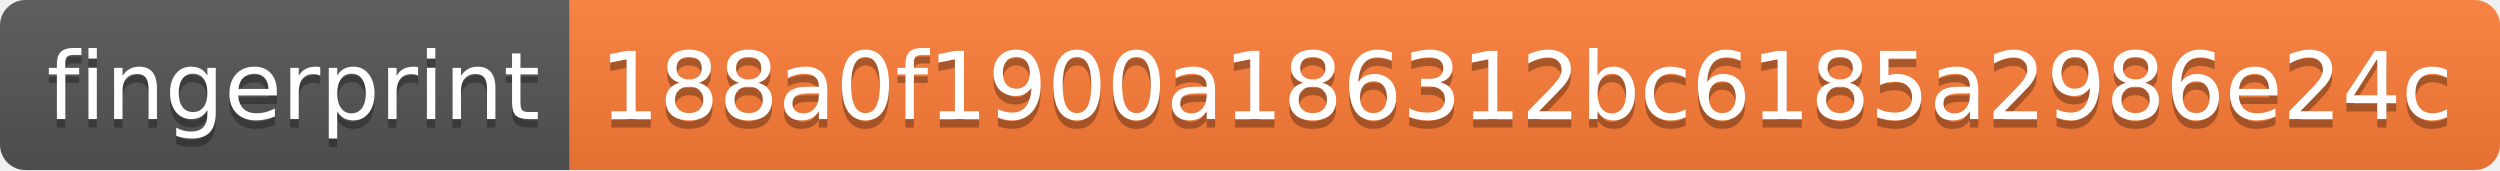
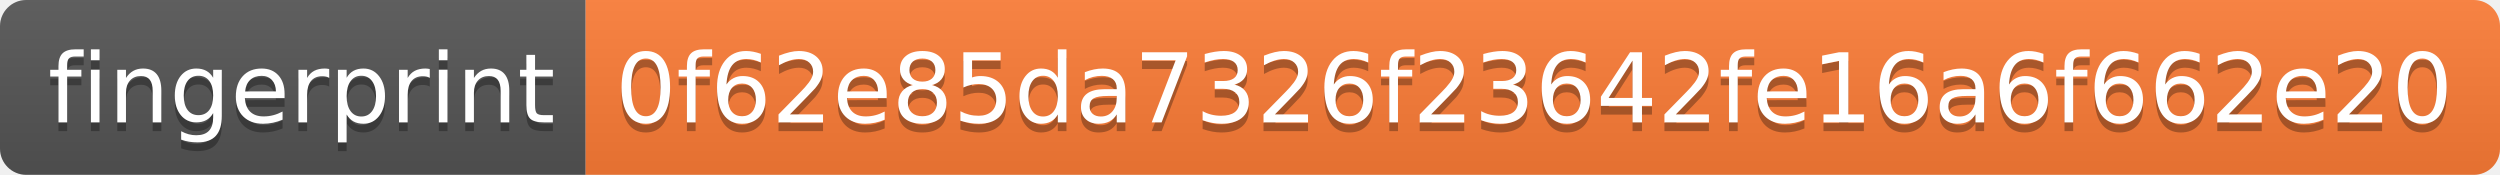
- <svg xmlns="http://www.w3.org/2000/svg" width="294" height="20">
+ <svg xmlns="http://www.w3.org/2000/svg" width="286" height="20">
  <linearGradient id="s" x2="0" y2="100%">
    <stop offset="0" stop-color="#bbb" stop-opacity=".1" />
    <stop offset="1" stop-opacity=".1" />
  </linearGradient>
  <clipPath id="r">
-     <rect width="294" height="20" rx="3" fill="#fff" />
+     <rect width="286" height="20" rx="3" fill="#fff" />
  </clipPath>
  <g clip-path="url(#r)">
    <rect width="67" height="20" fill="#555" />
-     <rect x="67" width="227" height="20" fill="#fe7d37" />
-     <rect width="294" height="20" fill="url(#s)" />
+     <rect x="67" width="219" height="20" fill="#fe7d37" />
+     <rect width="286" height="20" fill="url(#s)" />
  </g>
  <g fill="#fff" text-anchor="middle" font-family="Verdana,Geneva,DejaVu Sans,sans-serif" text-rendering="geometricPrecision" font-size="110">
    <text x="345" y="150" fill="#010101" fill-opacity=".3" transform="scale(.1)" textLength="570">fingerprint</text>
    <text x="345" y="140" transform="scale(.1)" textLength="570">fingerprint</text>
-     <text x="1795" y="150" fill="#010101" fill-opacity=".3" transform="scale(.1)" textLength="2170">188a0f1900a186312bc6185a2986e24c</text>
-     <text x="1795" y="140" transform="scale(.1)" textLength="2170">188a0f1900a186312bc6185a2986e24c</text>
+     <text x="1755" y="150" fill="#010101" fill-opacity=".3" transform="scale(.1)" textLength="2090">0f62e85da7326f23642fe16a6f662e20</text>
+     <text x="1755" y="140" transform="scale(.1)" textLength="2090">0f62e85da7326f23642fe16a6f662e20</text>
  </g>
</svg>
